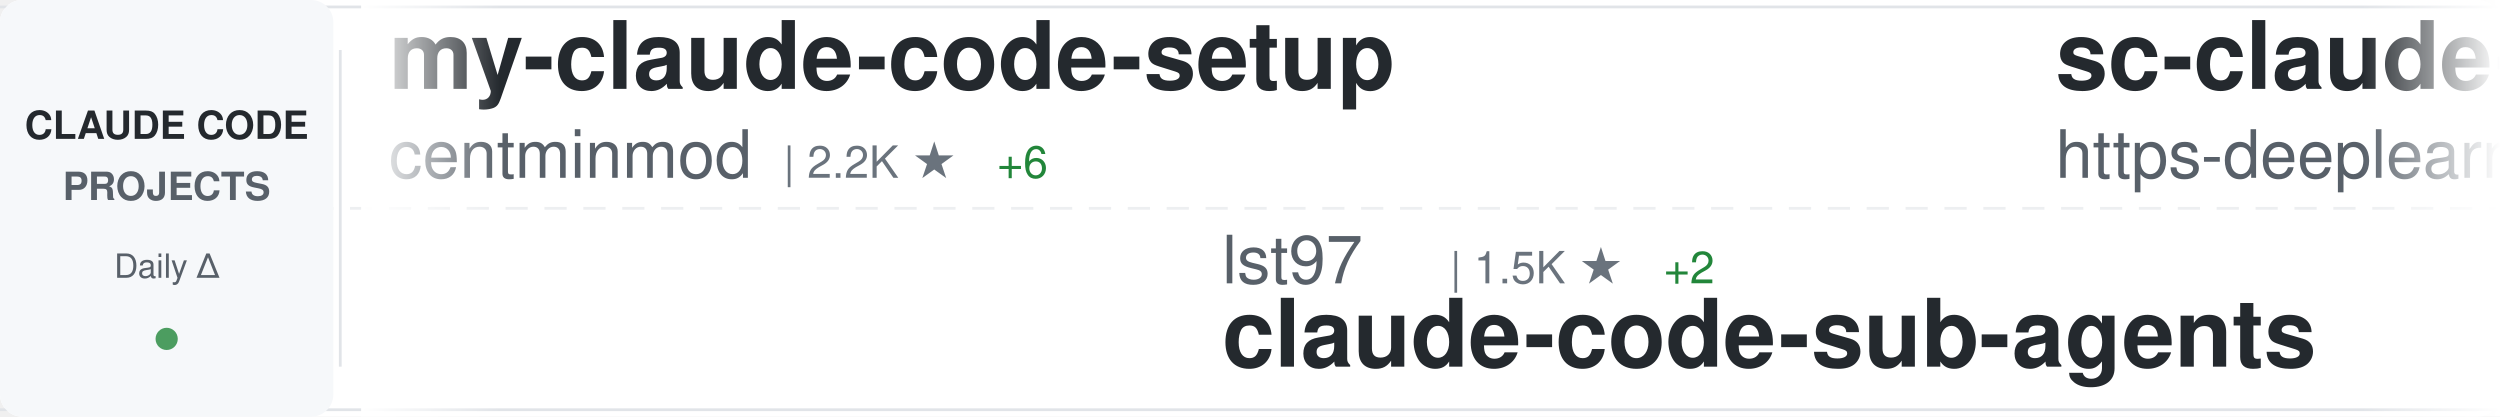
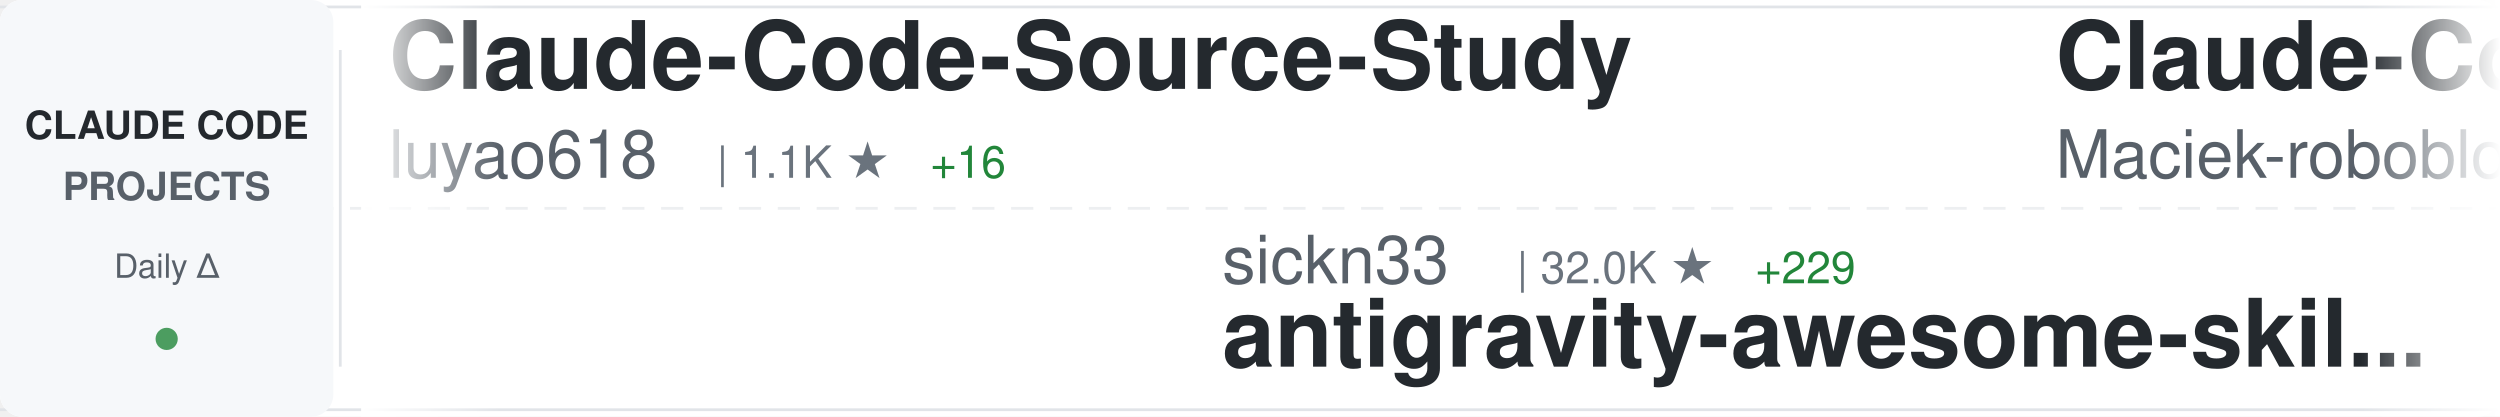
<svg xmlns="http://www.w3.org/2000/svg" width="900" height="150">
  <defs>
    <linearGradient id="awesomeLeftFade" x1="0%" y1="0%" x2="100%" y2="0%">
      <stop offset="0%" style="stop-color:#ffffff;stop-opacity:1" />
      <stop offset="100%" style="stop-color:#ffffff;stop-opacity:0" />
    </linearGradient>
    <linearGradient id="awesomeRightFade" x1="0%" y1="0%" x2="100%" y2="0%">
      <stop offset="0%" style="stop-color:#ffffff;stop-opacity:0" />
      <stop offset="100%" style="stop-color:#ffffff;stop-opacity:1" />
    </linearGradient>
  </defs>
  <rect width="900" height="150" fill="#ffffff" rx="8" />
  <rect x="0" y="2" width="900" height="1" fill="#e1e4e8" />
  <rect x="0" y="147" width="900" height="1" fill="#e1e4e8" />
  <line x1="0" y1="75" x2="900" y2="75" stroke="#e1e4e8" stroke-width="1" stroke-dasharray="8 6" opacity="0.6" />
  <rect x="0" y="0" width="120" height="150" fill="#f6f8fa" rx="8" />
  <text x="60" y="50" font-family="-apple-system, BlinkMacSystemFont, 'Segoe UI', Helvetica, Arial, sans-serif" font-size="14" font-weight="600" fill="#24292e" text-anchor="middle">CLAUDE CODE</text>
  <text x="60" y="72" font-family="-apple-system, BlinkMacSystemFont, 'Segoe UI', Helvetica, Arial, sans-serif" font-size="14" font-weight="600" fill="#586069" text-anchor="middle">PROJECTS</text>
  <text x="60" y="100" font-family="-apple-system, BlinkMacSystemFont, 'Segoe UI', Helvetica, Arial, sans-serif" font-size="12" font-weight="500" fill="#586069" text-anchor="middle">Daily Δ</text>
  <circle cx="60" cy="122" r="4" fill="#22863a" opacity="0.8" />
  <rect x="122" y="18" width="1" height="114" fill="#e1e4e8" />
  <clipPath id="awesomeTickerClip">
    <rect x="130" y="0" width="770" height="150" />
  </clipPath>
  <g clip-path="url(#awesomeTickerClip)">
    <g id="awesomeTickerItems">
      <animateTransform attributeName="transform" attributeType="XML" type="translate" from="0 0" to="-3000 0" dur="54s" repeatCount="indefinite" />
      <g transform="translate(0, 0)">
-         <text x="140" y="32" font-family="-apple-system, BlinkMacSystemFont, 'Segoe UI', Helvetica, Arial, sans-serif" font-size="34" font-weight="600" fill="#24292e">my-claude-code-setup</text>
-         <text x="140" y="64" font-family="-apple-system, BlinkMacSystemFont, 'Segoe UI', Helvetica, Arial, sans-serif" font-size="24" font-weight="400" fill="#586069">centminmod</text>
-         <text x="282" y="64" font-family="-apple-system, BlinkMacSystemFont, 'Segoe UI', Helvetica, Arial, sans-serif" font-size="16" font-weight="500" fill="#6a737d">| 2.2K ★</text>
-         <text x="359" y="64" font-family="-apple-system, BlinkMacSystemFont, 'Segoe UI', Helvetica, Arial, sans-serif" font-size="16" font-weight="500" fill="#22863a"> +6</text>
+         <text x="140" y="32" font-family="-apple-system, BlinkMacSystemFont, 'Segoe UI', Helvetica, Arial, sans-serif" font-size="34" font-weight="600" fill="#24292e">Claude-Code-Source-Study</text>
+         <text x="140" y="64" font-family="-apple-system, BlinkMacSystemFont, 'Segoe UI', Helvetica, Arial, sans-serif" font-size="24" font-weight="400" fill="#586069">luyao618</text>
+         <text x="258" y="64" font-family="-apple-system, BlinkMacSystemFont, 'Segoe UI', Helvetica, Arial, sans-serif" font-size="16" font-weight="500" fill="#6a737d">| 1.1K ★</text>
+         <text x="335" y="64" font-family="-apple-system, BlinkMacSystemFont, 'Segoe UI', Helvetica, Arial, sans-serif" font-size="16" font-weight="500" fill="#22863a"> +16</text>
      </g>
      <g transform="translate(300, 0)">
-         <text x="140" y="102" font-family="-apple-system, BlinkMacSystemFont, 'Segoe UI', Helvetica, Arial, sans-serif" font-size="24" font-weight="400" fill="#586069">lst97</text>
-         <text x="222" y="102" font-family="-apple-system, BlinkMacSystemFont, 'Segoe UI', Helvetica, Arial, sans-serif" font-size="16" font-weight="500" fill="#6a737d">| 1.5K ★</text>
-         <text x="299" y="102" font-family="-apple-system, BlinkMacSystemFont, 'Segoe UI', Helvetica, Arial, sans-serif" font-size="16" font-weight="500" fill="#22863a"> +2</text>
-         <text x="140" y="132" font-family="-apple-system, BlinkMacSystemFont, 'Segoe UI', Helvetica, Arial, sans-serif" font-size="34" font-weight="600" fill="#24292e">claude-code-sub-agents</text>
+         <text x="140" y="102" font-family="-apple-system, BlinkMacSystemFont, 'Segoe UI', Helvetica, Arial, sans-serif" font-size="24" font-weight="400" fill="#586069">sickn33</text>
+         <text x="246" y="102" font-family="-apple-system, BlinkMacSystemFont, 'Segoe UI', Helvetica, Arial, sans-serif" font-size="16" font-weight="500" fill="#6a737d">| 32.0K ★</text>
+         <text x="332" y="102" font-family="-apple-system, BlinkMacSystemFont, 'Segoe UI', Helvetica, Arial, sans-serif" font-size="16" font-weight="500" fill="#22863a"> +229</text>
+         <text x="140" y="132" font-family="-apple-system, BlinkMacSystemFont, 'Segoe UI', Helvetica, Arial, sans-serif" font-size="34" font-weight="600" fill="#24292e">antigravity-awesome-skil...</text>
      </g>
      <g transform="translate(600, 0)">
-         <text x="140" y="32" font-family="-apple-system, BlinkMacSystemFont, 'Segoe UI', Helvetica, Arial, sans-serif" font-size="34" font-weight="600" fill="#24292e">sc-claude-code-files</text>
-         <text x="140" y="64" font-family="-apple-system, BlinkMacSystemFont, 'Segoe UI', Helvetica, Arial, sans-serif" font-size="24" font-weight="400" fill="#586069">https-deeplearning-ai</text>
-         <text x="414" y="64" font-family="-apple-system, BlinkMacSystemFont, 'Segoe UI', Helvetica, Arial, sans-serif" font-size="16" font-weight="500" fill="#6a737d">| 481 ★</text>
-         <text x="482" y="64" font-family="-apple-system, BlinkMacSystemFont, 'Segoe UI', Helvetica, Arial, sans-serif" font-size="16" font-weight="500" fill="#22863a"> +1</text>
+         <text x="140" y="32" font-family="-apple-system, BlinkMacSystemFont, 'Segoe UI', Helvetica, Arial, sans-serif" font-size="34" font-weight="600" fill="#24292e">Claude-Code-Usage-Monito...</text>
+         <text x="140" y="64" font-family="-apple-system, BlinkMacSystemFont, 'Segoe UI', Helvetica, Arial, sans-serif" font-size="24" font-weight="400" fill="#586069">Maciek-roboblog</text>
+         <text x="342" y="64" font-family="-apple-system, BlinkMacSystemFont, 'Segoe UI', Helvetica, Arial, sans-serif" font-size="16" font-weight="500" fill="#6a737d">| 7.5K ★</text>
+         <text x="419" y="64" font-family="-apple-system, BlinkMacSystemFont, 'Segoe UI', Helvetica, Arial, sans-serif" font-size="16" font-weight="500" fill="#22863a"> +24</text>
      </g>
      <g transform="translate(900, 0)">
+         <text x="140" y="102" font-family="-apple-system, BlinkMacSystemFont, 'Segoe UI', Helvetica, Arial, sans-serif" font-size="24" font-weight="400" fill="#586069">davila7</text>
+         <text x="246" y="102" font-family="-apple-system, BlinkMacSystemFont, 'Segoe UI', Helvetica, Arial, sans-serif" font-size="16" font-weight="500" fill="#6a737d">| 24.4K ★</text>
+         <text x="332" y="102" font-family="-apple-system, BlinkMacSystemFont, 'Segoe UI', Helvetica, Arial, sans-serif" font-size="16" font-weight="500" fill="#22863a"> +52</text>
+         <text x="140" y="132" font-family="-apple-system, BlinkMacSystemFont, 'Segoe UI', Helvetica, Arial, sans-serif" font-size="34" font-weight="600" fill="#24292e">claude-code-templates</text>
+       </g>
+       <g transform="translate(1200, 0)">
+         <text x="140" y="32" font-family="-apple-system, BlinkMacSystemFont, 'Segoe UI', Helvetica, Arial, sans-serif" font-size="34" font-weight="600" fill="#24292e">ralph-claude-code</text>
+         <text x="140" y="64" font-family="-apple-system, BlinkMacSystemFont, 'Segoe UI', Helvetica, Arial, sans-serif" font-size="24" font-weight="400" fill="#586069">frankbria</text>
+         <text x="270" y="64" font-family="-apple-system, BlinkMacSystemFont, 'Segoe UI', Helvetica, Arial, sans-serif" font-size="16" font-weight="500" fill="#6a737d">| 8.6K ★</text>
+         <text x="347" y="64" font-family="-apple-system, BlinkMacSystemFont, 'Segoe UI', Helvetica, Arial, sans-serif" font-size="16" font-weight="500" fill="#22863a"> +21</text>
+       </g>
+       <g transform="translate(1500, 0)">
+         <text x="140" y="102" font-family="-apple-system, BlinkMacSystemFont, 'Segoe UI', Helvetica, Arial, sans-serif" font-size="24" font-weight="400" fill="#586069">anthropics</text>
+         <text x="282" y="102" font-family="-apple-system, BlinkMacSystemFont, 'Segoe UI', Helvetica, Arial, sans-serif" font-size="16" font-weight="500" fill="#6a737d">| 114.6K ★</text>
+         <text x="377" y="102" font-family="-apple-system, BlinkMacSystemFont, 'Segoe UI', Helvetica, Arial, sans-serif" font-size="16" font-weight="500" fill="#22863a"> +735</text>
+         <text x="140" y="132" font-family="-apple-system, BlinkMacSystemFont, 'Segoe UI', Helvetica, Arial, sans-serif" font-size="34" font-weight="600" fill="#24292e">skills</text>
+       </g>
+       <g transform="translate(1800, 0)">
+         <text x="140" y="32" font-family="-apple-system, BlinkMacSystemFont, 'Segoe UI', Helvetica, Arial, sans-serif" font-size="34" font-weight="600" fill="#24292e">claude-code-hooks-master...</text>
+         <text x="140" y="64" font-family="-apple-system, BlinkMacSystemFont, 'Segoe UI', Helvetica, Arial, sans-serif" font-size="24" font-weight="400" fill="#586069">disler</text>
+         <text x="234" y="64" font-family="-apple-system, BlinkMacSystemFont, 'Segoe UI', Helvetica, Arial, sans-serif" font-size="16" font-weight="500" fill="#6a737d">| 3.5K ★</text>
+         <text x="311" y="64" font-family="-apple-system, BlinkMacSystemFont, 'Segoe UI', Helvetica, Arial, sans-serif" font-size="16" font-weight="500" fill="#22863a"> +3</text>
+       </g>
+       <g transform="translate(2100, 0)">
+         <text x="140" y="102" font-family="-apple-system, BlinkMacSystemFont, 'Segoe UI', Helvetica, Arial, sans-serif" font-size="24" font-weight="400" fill="#586069">anthropics</text>
+         <text x="282" y="102" font-family="-apple-system, BlinkMacSystemFont, 'Segoe UI', Helvetica, Arial, sans-serif" font-size="16" font-weight="500" fill="#6a737d">| 16.6K ★</text>
+         <text x="368" y="102" font-family="-apple-system, BlinkMacSystemFont, 'Segoe UI', Helvetica, Arial, sans-serif" font-size="16" font-weight="500" fill="#22863a"> +116</text>
+         <text x="140" y="132" font-family="-apple-system, BlinkMacSystemFont, 'Segoe UI', Helvetica, Arial, sans-serif" font-size="34" font-weight="600" fill="#24292e">claude-plugins-official</text>
+       </g>
+       <g transform="translate(2400, 0)">
+         <text x="140" y="32" font-family="-apple-system, BlinkMacSystemFont, 'Segoe UI', Helvetica, Arial, sans-serif" font-size="34" font-weight="600" fill="#24292e">claude-code</text>
+         <text x="140" y="64" font-family="-apple-system, BlinkMacSystemFont, 'Segoe UI', Helvetica, Arial, sans-serif" font-size="24" font-weight="400" fill="#586069">mehmoodosman</text>
+         <text x="306" y="64" font-family="-apple-system, BlinkMacSystemFont, 'Segoe UI', Helvetica, Arial, sans-serif" font-size="16" font-weight="500" fill="#6a737d">| 159 ★</text>
+         <text x="374" y="64" font-family="-apple-system, BlinkMacSystemFont, 'Segoe UI', Helvetica, Arial, sans-serif" font-size="16" font-weight="500" fill="#22863a"> +2</text>
+       </g>
+       <g transform="translate(2700, 0)">
        <text x="140" y="102" font-family="-apple-system, BlinkMacSystemFont, 'Segoe UI', Helvetica, Arial, sans-serif" font-size="24" font-weight="400" fill="#586069">obra</text>
-         <text x="210" y="102" font-family="-apple-system, BlinkMacSystemFont, 'Segoe UI', Helvetica, Arial, sans-serif" font-size="16" font-weight="500" fill="#6a737d">| 145.0K ★</text>
+         <text x="210" y="102" font-family="-apple-system, BlinkMacSystemFont, 'Segoe UI', Helvetica, Arial, sans-serif" font-size="16" font-weight="500" fill="#6a737d">| 145.5K ★</text>
        <text x="305" y="102" font-family="-apple-system, BlinkMacSystemFont, 'Segoe UI', Helvetica, Arial, sans-serif" font-size="16" font-weight="500" fill="#22863a"> +2.1K</text>
        <text x="140" y="132" font-family="-apple-system, BlinkMacSystemFont, 'Segoe UI', Helvetica, Arial, sans-serif" font-size="34" font-weight="600" fill="#24292e">superpowers</text>
      </g>
-       <g transform="translate(1200, 0)">
-         <text x="140" y="32" font-family="-apple-system, BlinkMacSystemFont, 'Segoe UI', Helvetica, Arial, sans-serif" font-size="34" font-weight="600" fill="#24292e">Claude-Code</text>
-         <text x="140" y="64" font-family="-apple-system, BlinkMacSystemFont, 'Segoe UI', Helvetica, Arial, sans-serif" font-size="24" font-weight="400" fill="#586069">pengchengneo</text>
-         <text x="306" y="64" font-family="-apple-system, BlinkMacSystemFont, 'Segoe UI', Helvetica, Arial, sans-serif" font-size="16" font-weight="500" fill="#6a737d">| 1.1K ★</text>
-         <text x="383" y="64" font-family="-apple-system, BlinkMacSystemFont, 'Segoe UI', Helvetica, Arial, sans-serif" font-size="16" font-weight="500" fill="#22863a"> +14</text>
-       </g>
-       <g transform="translate(1500, 0)">
-         <text x="140" y="102" font-family="-apple-system, BlinkMacSystemFont, 'Segoe UI', Helvetica, Arial, sans-serif" font-size="24" font-weight="400" fill="#586069">huangserva</text>
-         <text x="282" y="102" font-family="-apple-system, BlinkMacSystemFont, 'Segoe UI', Helvetica, Arial, sans-serif" font-size="16" font-weight="500" fill="#6a737d">| 545 ★</text>
-         <text x="350" y="102" font-family="-apple-system, BlinkMacSystemFont, 'Segoe UI', Helvetica, Arial, sans-serif" font-size="16" font-weight="500" fill="#22863a"> +3</text>
-         <text x="140" y="132" font-family="-apple-system, BlinkMacSystemFont, 'Segoe UI', Helvetica, Arial, sans-serif" font-size="34" font-weight="600" fill="#24292e">claude-code-cli</text>
-       </g>
-       <g transform="translate(1800, 0)">
-         <text x="140" y="32" font-family="-apple-system, BlinkMacSystemFont, 'Segoe UI', Helvetica, Arial, sans-serif" font-size="34" font-weight="600" fill="#24292e">claude-code-webui</text>
-         <text x="140" y="64" font-family="-apple-system, BlinkMacSystemFont, 'Segoe UI', Helvetica, Arial, sans-serif" font-size="24" font-weight="400" fill="#586069">sugyan</text>
-         <text x="234" y="64" font-family="-apple-system, BlinkMacSystemFont, 'Segoe UI', Helvetica, Arial, sans-serif" font-size="16" font-weight="500" fill="#6a737d">| 1.0K ★</text>
-       </g>
-       <g transform="translate(2100, 0)">
-         <text x="140" y="102" font-family="-apple-system, BlinkMacSystemFont, 'Segoe UI', Helvetica, Arial, sans-serif" font-size="24" font-weight="400" fill="#586069">JrCx7scC</text>
-         <text x="258" y="102" font-family="-apple-system, BlinkMacSystemFont, 'Segoe UI', Helvetica, Arial, sans-serif" font-size="16" font-weight="500" fill="#6a737d">| 322 ★</text>
-         <text x="326" y="102" font-family="-apple-system, BlinkMacSystemFont, 'Segoe UI', Helvetica, Arial, sans-serif" font-size="16" font-weight="500" fill="#22863a"> +5</text>
-         <text x="140" y="132" font-family="-apple-system, BlinkMacSystemFont, 'Segoe UI', Helvetica, Arial, sans-serif" font-size="34" font-weight="600" fill="#24292e">claude-code-source</text>
-       </g>
-       <g transform="translate(2400, 0)">
-         <text x="140" y="32" font-family="-apple-system, BlinkMacSystemFont, 'Segoe UI', Helvetica, Arial, sans-serif" font-size="34" font-weight="600" fill="#24292e">learn-claude-code</text>
-         <text x="140" y="64" font-family="-apple-system, BlinkMacSystemFont, 'Segoe UI', Helvetica, Arial, sans-serif" font-size="24" font-weight="400" fill="#586069">shareAI-lab</text>
-         <text x="294" y="64" font-family="-apple-system, BlinkMacSystemFont, 'Segoe UI', Helvetica, Arial, sans-serif" font-size="16" font-weight="500" fill="#6a737d">| 51.2K ★</text>
-         <text x="380" y="64" font-family="-apple-system, BlinkMacSystemFont, 'Segoe UI', Helvetica, Arial, sans-serif" font-size="16" font-weight="500" fill="#22863a"> +573</text>
-       </g>
-       <g transform="translate(2700, 0)">
-         <text x="140" y="102" font-family="-apple-system, BlinkMacSystemFont, 'Segoe UI', Helvetica, Arial, sans-serif" font-size="24" font-weight="400" fill="#586069">musistudio</text>
-         <text x="282" y="102" font-family="-apple-system, BlinkMacSystemFont, 'Segoe UI', Helvetica, Arial, sans-serif" font-size="16" font-weight="500" fill="#6a737d">| 31.9K ★</text>
-         <text x="368" y="102" font-family="-apple-system, BlinkMacSystemFont, 'Segoe UI', Helvetica, Arial, sans-serif" font-size="16" font-weight="500" fill="#22863a"> +75</text>
-         <text x="140" y="132" font-family="-apple-system, BlinkMacSystemFont, 'Segoe UI', Helvetica, Arial, sans-serif" font-size="34" font-weight="600" fill="#24292e">claude-code-router</text>
-       </g>
      <g transform="translate(3000, 0)">
-         <text x="140" y="32" font-family="-apple-system, BlinkMacSystemFont, 'Segoe UI', Helvetica, Arial, sans-serif" font-size="34" font-weight="600" fill="#24292e">my-claude-code-setup</text>
-         <text x="140" y="64" font-family="-apple-system, BlinkMacSystemFont, 'Segoe UI', Helvetica, Arial, sans-serif" font-size="24" font-weight="400" fill="#586069">centminmod</text>
-         <text x="282" y="64" font-family="-apple-system, BlinkMacSystemFont, 'Segoe UI', Helvetica, Arial, sans-serif" font-size="16" font-weight="500" fill="#6a737d">| 2.2K ★</text>
-         <text x="359" y="64" font-family="-apple-system, BlinkMacSystemFont, 'Segoe UI', Helvetica, Arial, sans-serif" font-size="16" font-weight="500" fill="#22863a"> +6</text>
+         <text x="140" y="32" font-family="-apple-system, BlinkMacSystemFont, 'Segoe UI', Helvetica, Arial, sans-serif" font-size="34" font-weight="600" fill="#24292e">Claude-Code-Source-Study</text>
+         <text x="140" y="64" font-family="-apple-system, BlinkMacSystemFont, 'Segoe UI', Helvetica, Arial, sans-serif" font-size="24" font-weight="400" fill="#586069">luyao618</text>
+         <text x="258" y="64" font-family="-apple-system, BlinkMacSystemFont, 'Segoe UI', Helvetica, Arial, sans-serif" font-size="16" font-weight="500" fill="#6a737d">| 1.1K ★</text>
+         <text x="335" y="64" font-family="-apple-system, BlinkMacSystemFont, 'Segoe UI', Helvetica, Arial, sans-serif" font-size="16" font-weight="500" fill="#22863a"> +16</text>
      </g>
      <g transform="translate(3300, 0)">
-         <text x="140" y="102" font-family="-apple-system, BlinkMacSystemFont, 'Segoe UI', Helvetica, Arial, sans-serif" font-size="24" font-weight="400" fill="#586069">lst97</text>
-         <text x="222" y="102" font-family="-apple-system, BlinkMacSystemFont, 'Segoe UI', Helvetica, Arial, sans-serif" font-size="16" font-weight="500" fill="#6a737d">| 1.5K ★</text>
-         <text x="299" y="102" font-family="-apple-system, BlinkMacSystemFont, 'Segoe UI', Helvetica, Arial, sans-serif" font-size="16" font-weight="500" fill="#22863a"> +2</text>
-         <text x="140" y="132" font-family="-apple-system, BlinkMacSystemFont, 'Segoe UI', Helvetica, Arial, sans-serif" font-size="34" font-weight="600" fill="#24292e">claude-code-sub-agents</text>
+         <text x="140" y="102" font-family="-apple-system, BlinkMacSystemFont, 'Segoe UI', Helvetica, Arial, sans-serif" font-size="24" font-weight="400" fill="#586069">sickn33</text>
+         <text x="246" y="102" font-family="-apple-system, BlinkMacSystemFont, 'Segoe UI', Helvetica, Arial, sans-serif" font-size="16" font-weight="500" fill="#6a737d">| 32.0K ★</text>
+         <text x="332" y="102" font-family="-apple-system, BlinkMacSystemFont, 'Segoe UI', Helvetica, Arial, sans-serif" font-size="16" font-weight="500" fill="#22863a"> +229</text>
+         <text x="140" y="132" font-family="-apple-system, BlinkMacSystemFont, 'Segoe UI', Helvetica, Arial, sans-serif" font-size="34" font-weight="600" fill="#24292e">antigravity-awesome-skil...</text>
      </g>
      <g transform="translate(3600, 0)">
-         <text x="140" y="32" font-family="-apple-system, BlinkMacSystemFont, 'Segoe UI', Helvetica, Arial, sans-serif" font-size="34" font-weight="600" fill="#24292e">sc-claude-code-files</text>
-         <text x="140" y="64" font-family="-apple-system, BlinkMacSystemFont, 'Segoe UI', Helvetica, Arial, sans-serif" font-size="24" font-weight="400" fill="#586069">https-deeplearning-ai</text>
-         <text x="414" y="64" font-family="-apple-system, BlinkMacSystemFont, 'Segoe UI', Helvetica, Arial, sans-serif" font-size="16" font-weight="500" fill="#6a737d">| 481 ★</text>
-         <text x="482" y="64" font-family="-apple-system, BlinkMacSystemFont, 'Segoe UI', Helvetica, Arial, sans-serif" font-size="16" font-weight="500" fill="#22863a"> +1</text>
+         <text x="140" y="32" font-family="-apple-system, BlinkMacSystemFont, 'Segoe UI', Helvetica, Arial, sans-serif" font-size="34" font-weight="600" fill="#24292e">Claude-Code-Usage-Monito...</text>
+         <text x="140" y="64" font-family="-apple-system, BlinkMacSystemFont, 'Segoe UI', Helvetica, Arial, sans-serif" font-size="24" font-weight="400" fill="#586069">Maciek-roboblog</text>
+         <text x="342" y="64" font-family="-apple-system, BlinkMacSystemFont, 'Segoe UI', Helvetica, Arial, sans-serif" font-size="16" font-weight="500" fill="#6a737d">| 7.5K ★</text>
+         <text x="419" y="64" font-family="-apple-system, BlinkMacSystemFont, 'Segoe UI', Helvetica, Arial, sans-serif" font-size="16" font-weight="500" fill="#22863a"> +24</text>
      </g>
      <g transform="translate(3900, 0)">
-         <text x="140" y="102" font-family="-apple-system, BlinkMacSystemFont, 'Segoe UI', Helvetica, Arial, sans-serif" font-size="24" font-weight="400" fill="#586069">obra</text>
-         <text x="210" y="102" font-family="-apple-system, BlinkMacSystemFont, 'Segoe UI', Helvetica, Arial, sans-serif" font-size="16" font-weight="500" fill="#6a737d">| 145.0K ★</text>
-         <text x="305" y="102" font-family="-apple-system, BlinkMacSystemFont, 'Segoe UI', Helvetica, Arial, sans-serif" font-size="16" font-weight="500" fill="#22863a"> +2.1K</text>
-         <text x="140" y="132" font-family="-apple-system, BlinkMacSystemFont, 'Segoe UI', Helvetica, Arial, sans-serif" font-size="34" font-weight="600" fill="#24292e">superpowers</text>
+         <text x="140" y="102" font-family="-apple-system, BlinkMacSystemFont, 'Segoe UI', Helvetica, Arial, sans-serif" font-size="24" font-weight="400" fill="#586069">davila7</text>
+         <text x="246" y="102" font-family="-apple-system, BlinkMacSystemFont, 'Segoe UI', Helvetica, Arial, sans-serif" font-size="16" font-weight="500" fill="#6a737d">| 24.4K ★</text>
+         <text x="332" y="102" font-family="-apple-system, BlinkMacSystemFont, 'Segoe UI', Helvetica, Arial, sans-serif" font-size="16" font-weight="500" fill="#22863a"> +52</text>
+         <text x="140" y="132" font-family="-apple-system, BlinkMacSystemFont, 'Segoe UI', Helvetica, Arial, sans-serif" font-size="34" font-weight="600" fill="#24292e">claude-code-templates</text>
      </g>
    </g>
  </g>
  <rect x="130" y="0" width="50" height="150" fill="url(#awesomeLeftFade)" />
  <rect x="850" y="0" width="50" height="150" fill="url(#awesomeRightFade)" />
</svg>
